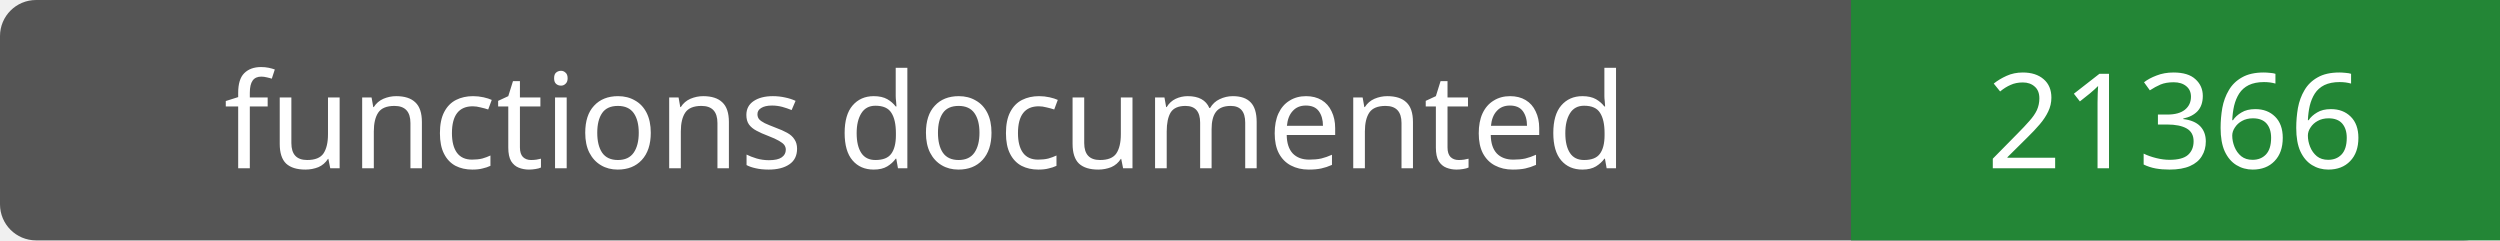
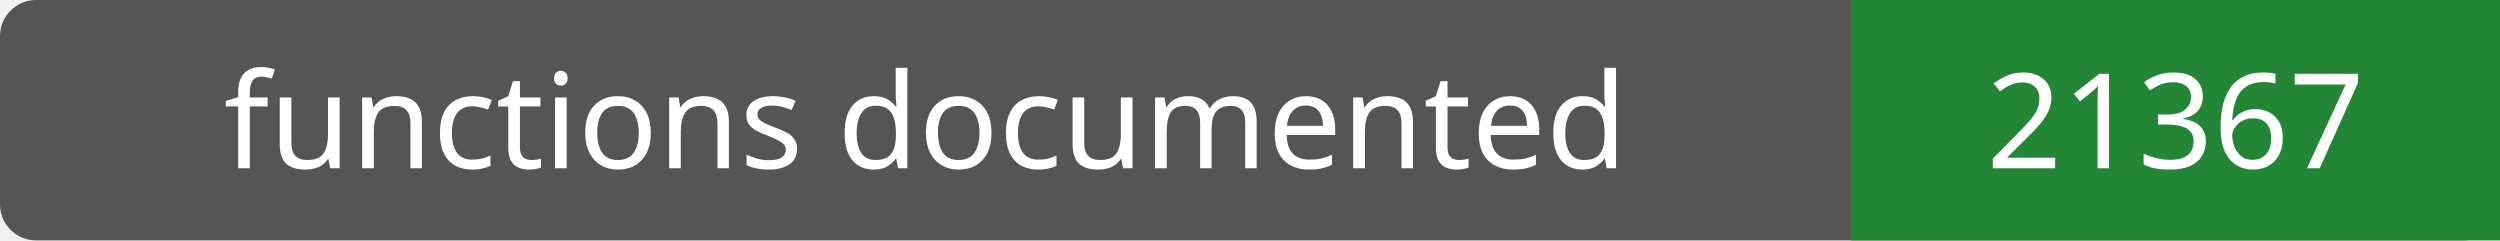
- <svg xmlns="http://www.w3.org/2000/svg" width="208" height="20" role="img" aria-label="functions documented: 21366">
+ <svg xmlns="http://www.w3.org/2000/svg" width="208" height="20" role="img" aria-label="functions documented: 21367">
  <rect width="208" height="20" rx="3" fill="#555" />
  <path fill="#238636" d="M154 0h54v20H154z" />
  <g fill="#fff" text-anchor="middle" font-family="Verdana,sans-serif" font-size="11">
    <text x="77.0" y="14">functions documented</text>
-     <text x="181.0" y="14">21366</text>
+     <text x="181.0" y="14">21367</text>
  </g>
</svg>
